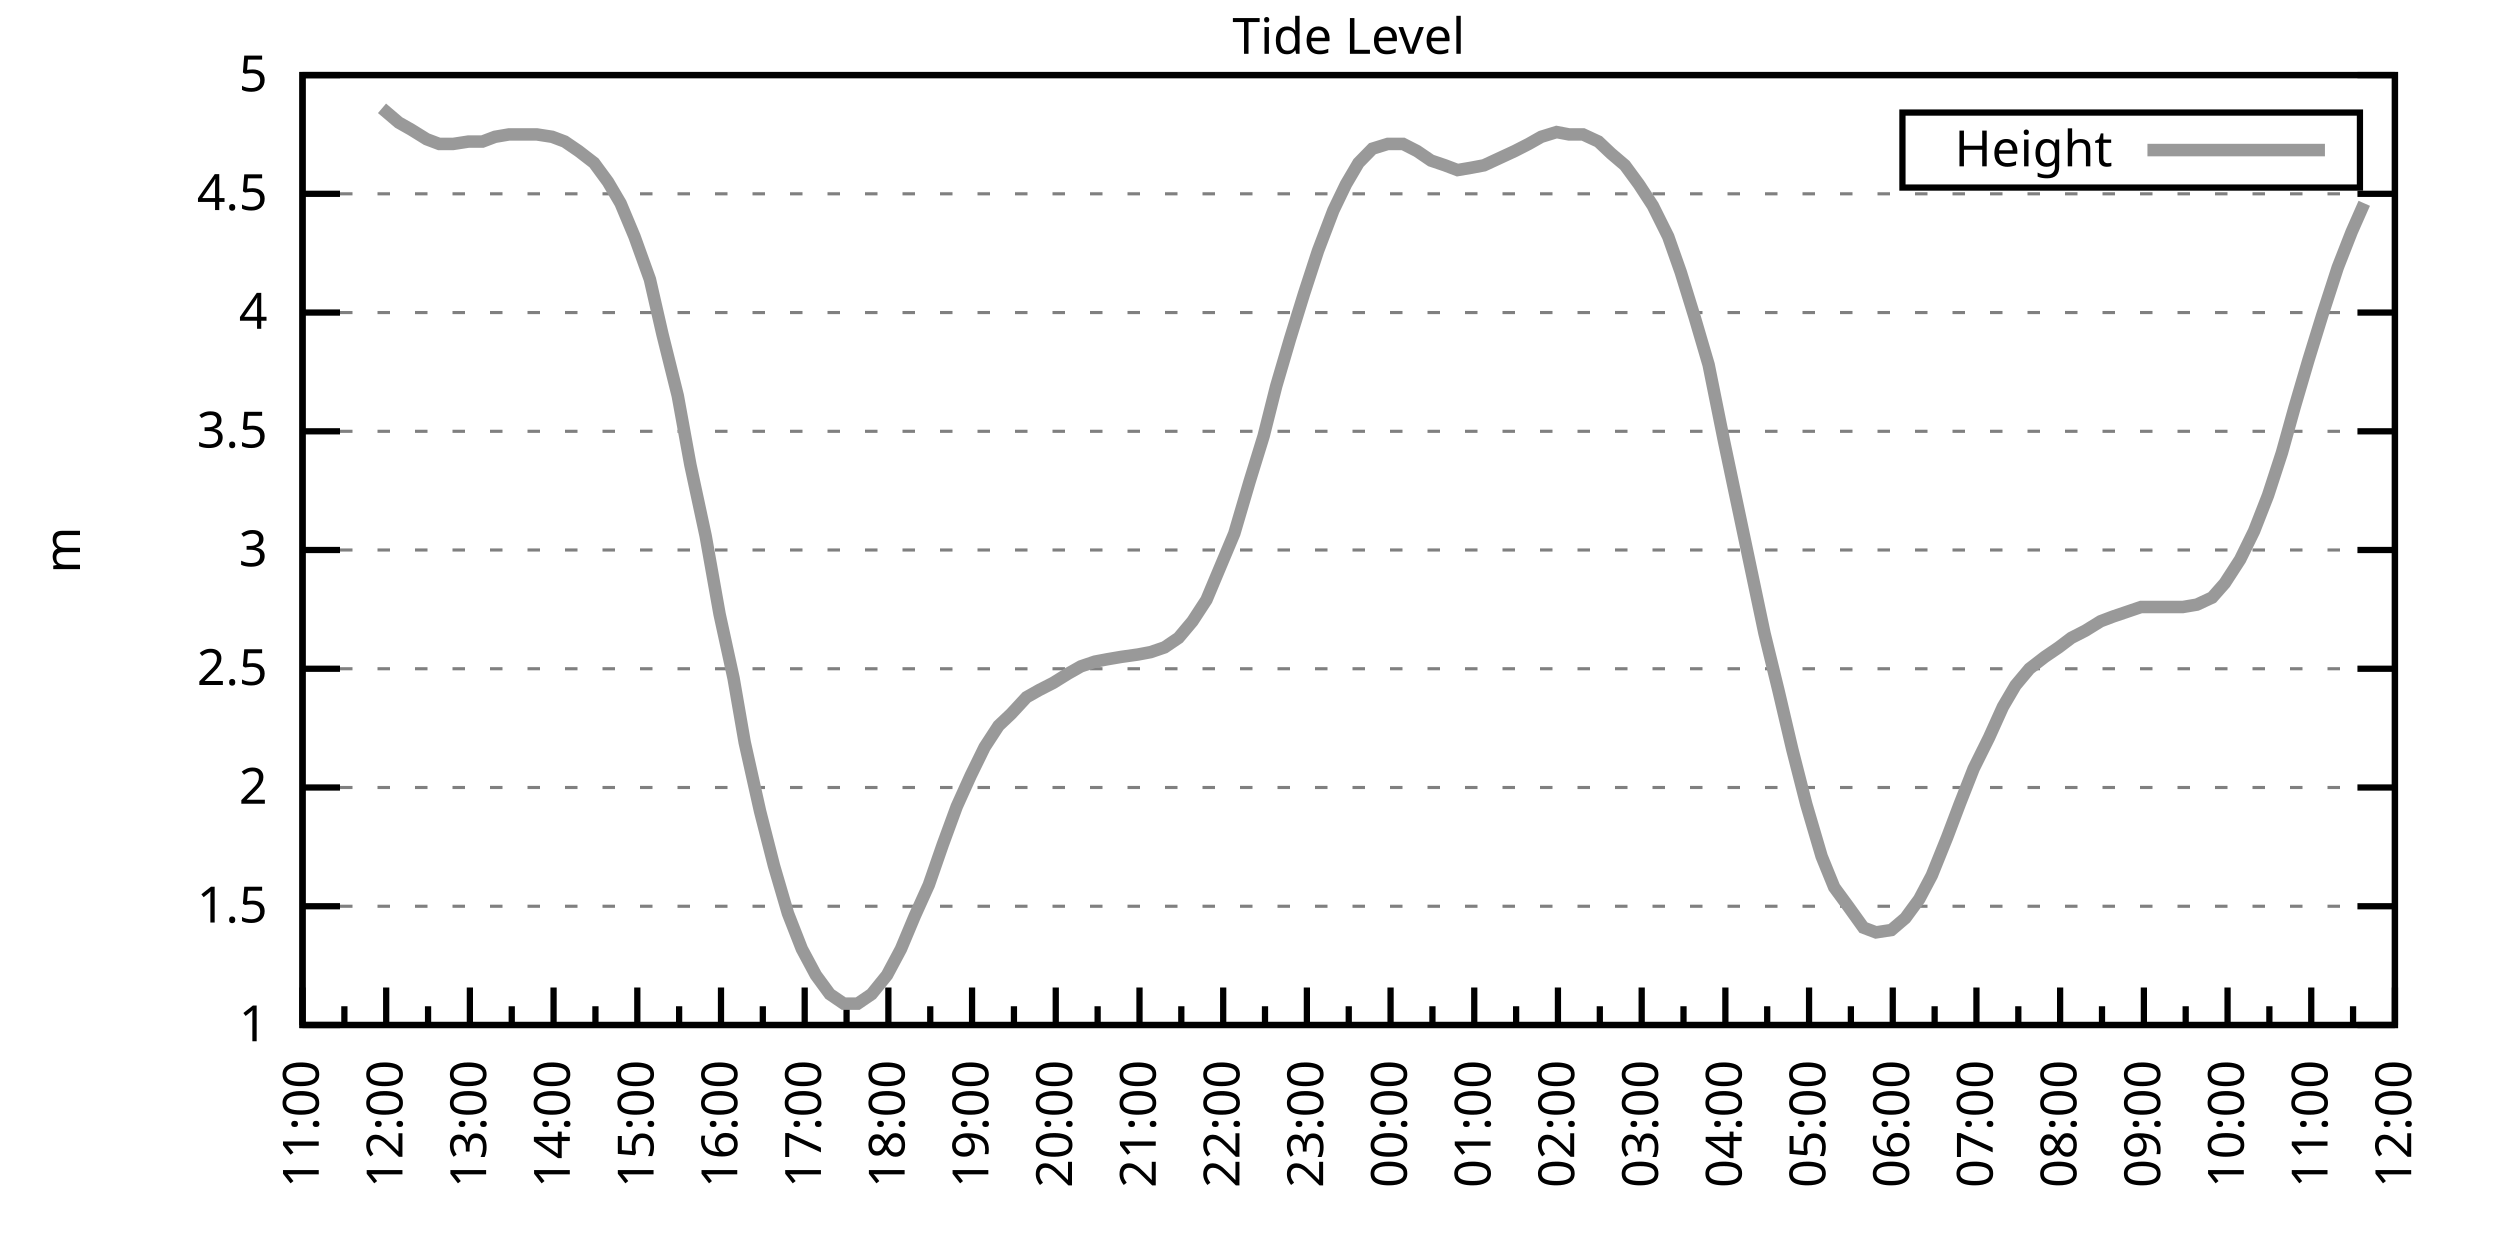
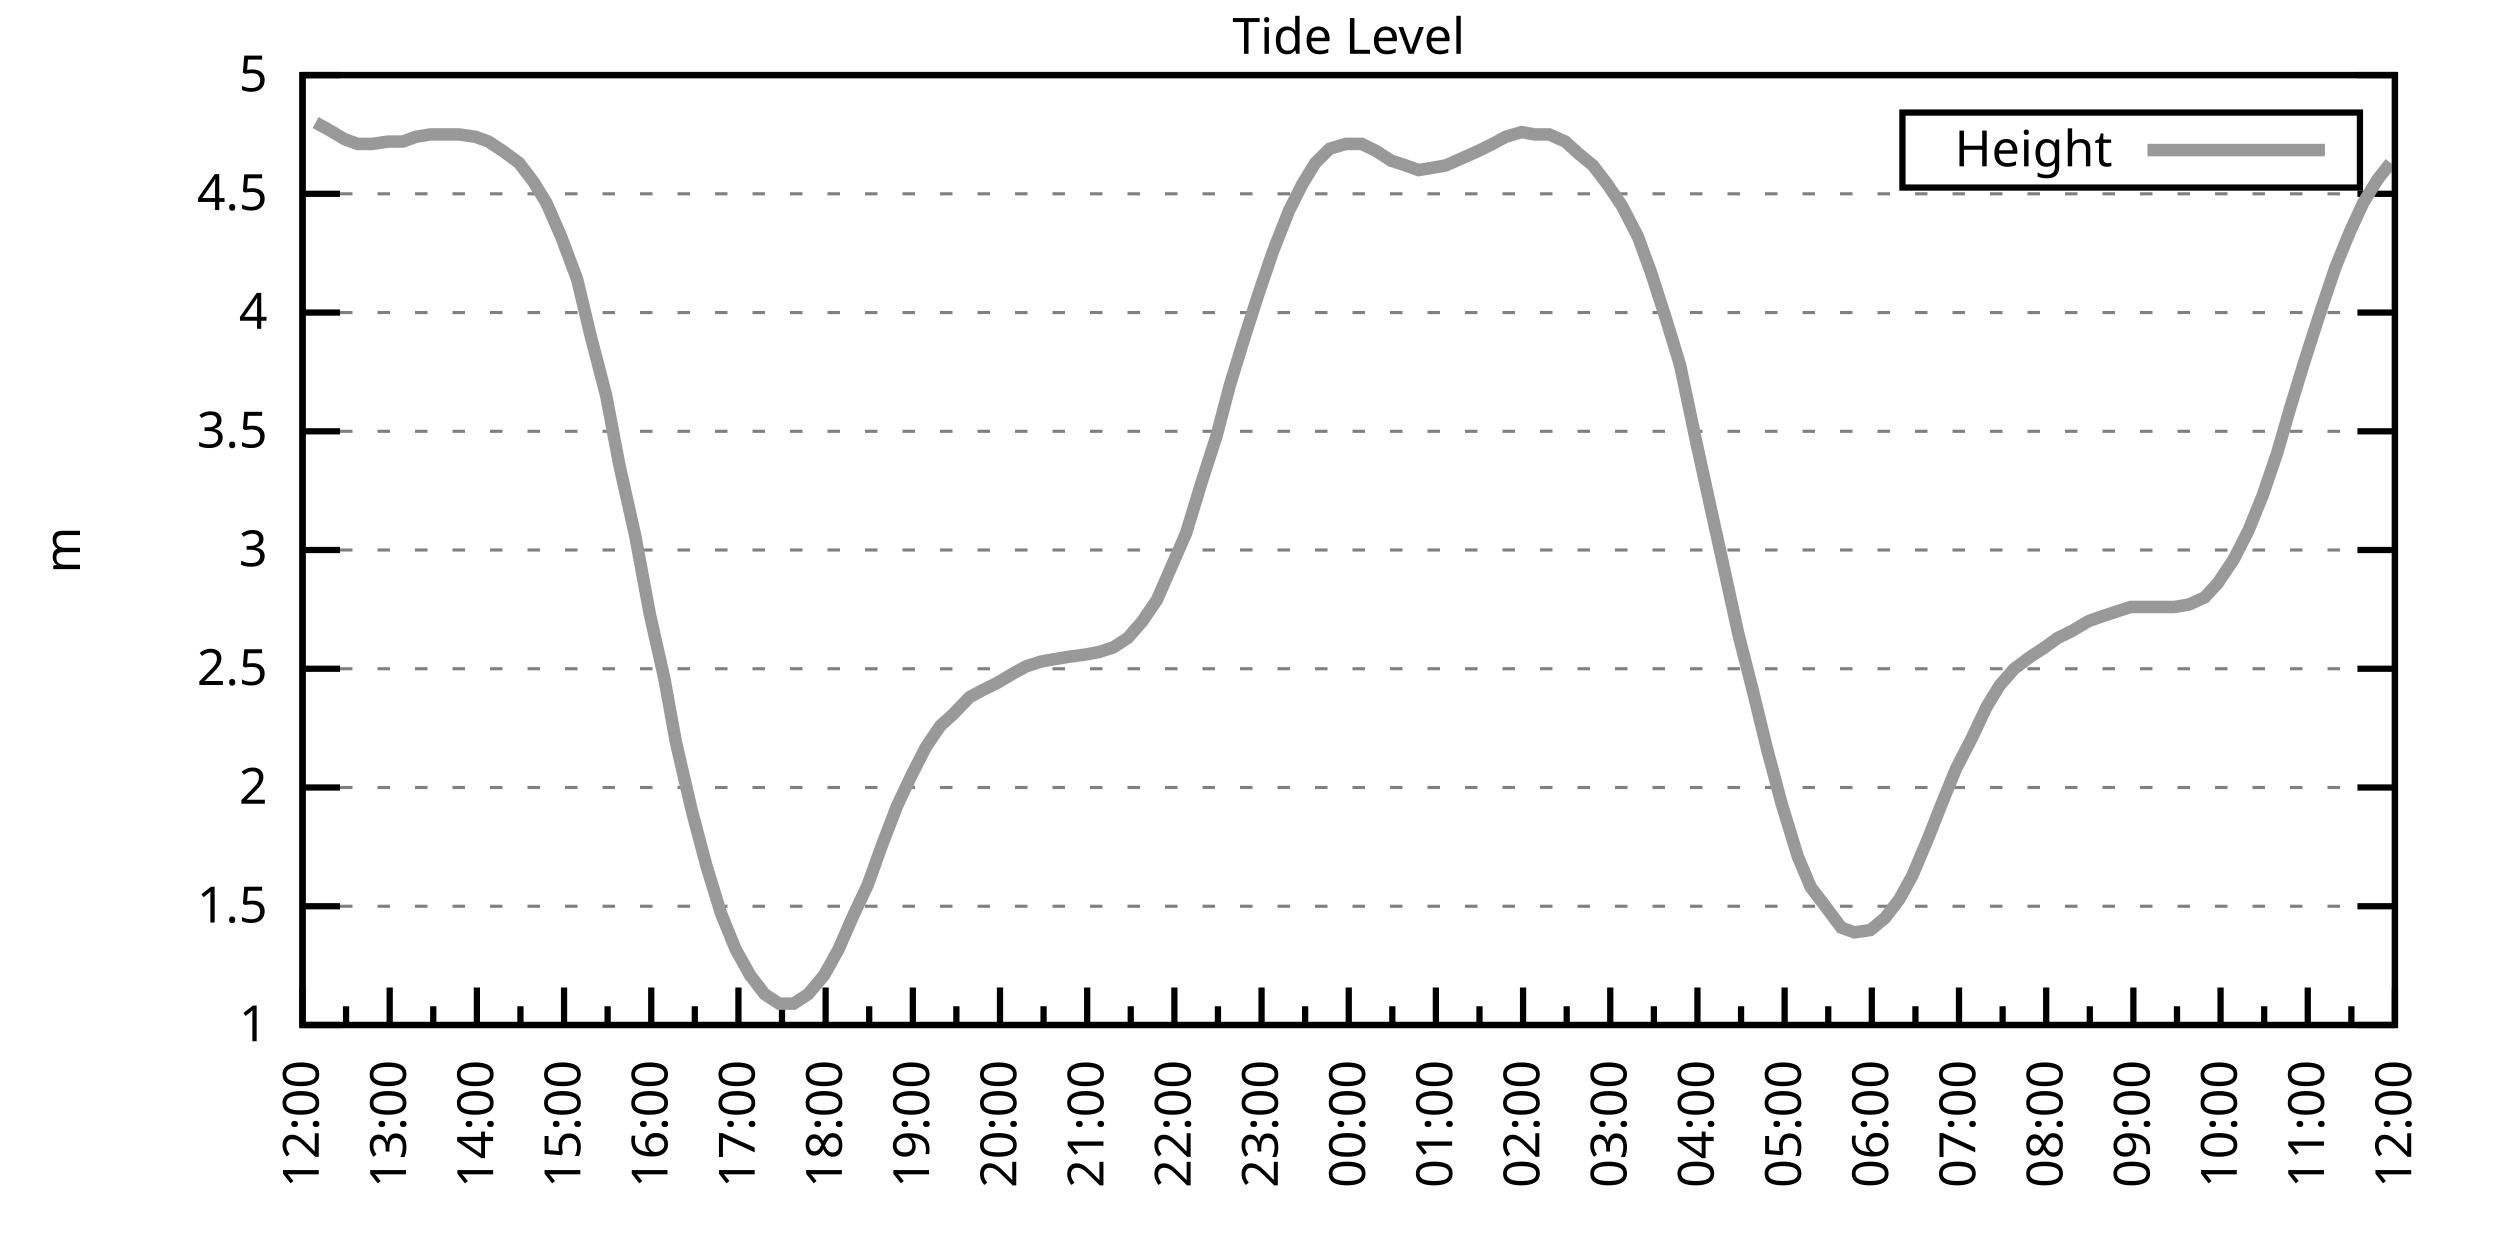
<svg xmlns="http://www.w3.org/2000/svg" xmlns:xlink="http://www.w3.org/1999/xlink" width="400" height="200" viewBox="0 0 400 200">
  <g id="gnuplot_canvas">
    <rect x="0" y="0" width="400" height="200" fill="none" />
    <defs>
      <circle id="gpDot" r="0.5" stroke-width="0.5" stroke="currentColor" />
      <path id="gpPt0" stroke-width="0.333" stroke="currentColor" d="M-1,0 h2 M0,-1 v2" />
      <path id="gpPt1" stroke-width="0.333" stroke="currentColor" d="M-1,-1 L1,1 M1,-1 L-1,1" />
      <path id="gpPt2" stroke-width="0.333" stroke="currentColor" d="M-1,0 L1,0 M0,-1 L0,1 M-1,-1 L1,1 M-1,1 L1,-1" />
      <rect id="gpPt3" stroke-width="0.333" stroke="currentColor" x="-1" y="-1" width="2" height="2" />
      <rect id="gpPt4" stroke-width="0.333" stroke="currentColor" fill="currentColor" x="-1" y="-1" width="2" height="2" />
      <circle id="gpPt5" stroke-width="0.333" stroke="currentColor" cx="0" cy="0" r="1" />
      <use xlink:href="#gpPt5" id="gpPt6" fill="currentColor" stroke="none" />
      <path id="gpPt7" stroke-width="0.333" stroke="currentColor" d="M0,-1.33 L-1.33,0.67 L1.33,0.67 z" />
      <use xlink:href="#gpPt7" id="gpPt8" fill="currentColor" stroke="none" />
      <use xlink:href="#gpPt7" id="gpPt9" stroke="currentColor" transform="rotate(180)" />
      <use xlink:href="#gpPt9" id="gpPt10" fill="currentColor" stroke="none" />
      <use xlink:href="#gpPt3" id="gpPt11" stroke="currentColor" transform="rotate(45)" />
      <use xlink:href="#gpPt11" id="gpPt12" fill="currentColor" stroke="none" />
      <path id="gpPt13" stroke-width="0.333" stroke="currentColor" d="M0,1.330 L1.265,0.411 L0.782,-1.067 L-0.782,-1.076 L-1.265,0.411 z" />
      <use xlink:href="#gpPt13" id="gpPt14" fill="currentColor" stroke="none" />
      <filter id="textbox" filterUnits="objectBoundingBox" x="0" y="0" height="1" width="1">
        <feFlood flood-color="white" flood-opacity="1" result="bgnd" />
        <feComposite in="SourceGraphic" in2="bgnd" operator="atop" />
      </filter>
      <filter id="greybox" filterUnits="objectBoundingBox" x="0" y="0" height="1" width="1">
        <feFlood flood-color="lightgrey" flood-opacity="1" result="grey" />
        <feComposite in="SourceGraphic" in2="grey" operator="atop" />
      </filter>
    </defs>
    <g fill="none" color="white" stroke="currentColor" stroke-width="1.00" stroke-linecap="butt" stroke-linejoin="miter">
</g>
    <g fill="none" color="black" stroke="currentColor" stroke-width="1.00" stroke-linecap="butt" stroke-linejoin="miter">
      <g stroke="none" shape-rendering="crispEdges">
        <polygon fill="rgb(255, 255, 255)" points="48.40,164.00 383.18,164.00 383.18,12.02 48.40,12.02 " />
      </g>
    </g>
    <g fill="none" color="black" stroke="currentColor" stroke-width="1.00" stroke-linecap="butt" stroke-linejoin="miter">
</g>
    <g fill="none" color="black" stroke="black" stroke-width="0.50" stroke-linecap="butt" stroke-linejoin="miter">
</g>
    <g fill="none" color="gray" stroke="currentColor" stroke-width="0.50" stroke-linecap="butt" stroke-linejoin="miter">
      <path stroke="gray" stroke-dasharray="2,4" class="gridline" d="M48.40,164.00 L383.19,164.00  " />
    </g>
    <g fill="none" color="gray" stroke="gray" stroke-width="1.00" stroke-linecap="butt" stroke-linejoin="miter">
</g>
    <g fill="none" color="black" stroke="currentColor" stroke-width="1.00" stroke-linecap="butt" stroke-linejoin="miter">
      <path stroke="black" d="M48.40,164.00 L54.40,164.00 M383.19,164.00 L377.19,164.00  " />
      <g transform="translate(42.80,166.60)" stroke="none" fill="black" font-family="Sans" font-size="8.00" text-anchor="end">
        <text>
          <tspan font-family="Sans"> 1</tspan>
        </text>
      </g>
    </g>
    <g fill="none" color="black" stroke="currentColor" stroke-width="1.00" stroke-linecap="butt" stroke-linejoin="miter">
</g>
    <g fill="none" color="black" stroke="black" stroke-width="0.50" stroke-linecap="butt" stroke-linejoin="miter">
</g>
    <g fill="none" color="gray" stroke="currentColor" stroke-width="0.50" stroke-linecap="butt" stroke-linejoin="miter">
      <path stroke="gray" stroke-dasharray="2,4" class="gridline" d="M48.40,145.00 L383.19,145.00  " />
    </g>
    <g fill="none" color="gray" stroke="gray" stroke-width="1.00" stroke-linecap="butt" stroke-linejoin="miter">
</g>
    <g fill="none" color="black" stroke="currentColor" stroke-width="1.00" stroke-linecap="butt" stroke-linejoin="miter">
      <path stroke="black" d="M48.40,145.00 L54.40,145.00 M383.19,145.00 L377.19,145.00  " />
      <g transform="translate(42.80,147.60)" stroke="none" fill="black" font-family="Sans" font-size="8.00" text-anchor="end">
        <text>
          <tspan font-family="Sans"> 1.5</tspan>
        </text>
      </g>
    </g>
    <g fill="none" color="black" stroke="currentColor" stroke-width="1.00" stroke-linecap="butt" stroke-linejoin="miter">
</g>
    <g fill="none" color="black" stroke="black" stroke-width="0.50" stroke-linecap="butt" stroke-linejoin="miter">
</g>
    <g fill="none" color="gray" stroke="currentColor" stroke-width="0.50" stroke-linecap="butt" stroke-linejoin="miter">
      <path stroke="gray" stroke-dasharray="2,4" class="gridline" d="M48.40,126.00 L383.19,126.00  " />
    </g>
    <g fill="none" color="gray" stroke="gray" stroke-width="1.00" stroke-linecap="butt" stroke-linejoin="miter">
</g>
    <g fill="none" color="black" stroke="currentColor" stroke-width="1.00" stroke-linecap="butt" stroke-linejoin="miter">
      <path stroke="black" d="M48.40,126.00 L54.40,126.00 M383.19,126.00 L377.19,126.00  " />
      <g transform="translate(42.80,128.60)" stroke="none" fill="black" font-family="Sans" font-size="8.00" text-anchor="end">
        <text>
          <tspan font-family="Sans"> 2</tspan>
        </text>
      </g>
    </g>
    <g fill="none" color="black" stroke="currentColor" stroke-width="1.00" stroke-linecap="butt" stroke-linejoin="miter">
</g>
    <g fill="none" color="black" stroke="black" stroke-width="0.50" stroke-linecap="butt" stroke-linejoin="miter">
</g>
    <g fill="none" color="gray" stroke="currentColor" stroke-width="0.50" stroke-linecap="butt" stroke-linejoin="miter">
      <path stroke="gray" stroke-dasharray="2,4" class="gridline" d="M48.40,107.00 L383.19,107.00  " />
    </g>
    <g fill="none" color="gray" stroke="gray" stroke-width="1.00" stroke-linecap="butt" stroke-linejoin="miter">
</g>
    <g fill="none" color="black" stroke="currentColor" stroke-width="1.00" stroke-linecap="butt" stroke-linejoin="miter">
      <path stroke="black" d="M48.40,107.00 L54.40,107.00 M383.19,107.00 L377.19,107.00  " />
      <g transform="translate(42.80,109.60)" stroke="none" fill="black" font-family="Sans" font-size="8.00" text-anchor="end">
        <text>
          <tspan font-family="Sans"> 2.5</tspan>
        </text>
      </g>
    </g>
    <g fill="none" color="black" stroke="currentColor" stroke-width="1.00" stroke-linecap="butt" stroke-linejoin="miter">
</g>
    <g fill="none" color="black" stroke="black" stroke-width="0.50" stroke-linecap="butt" stroke-linejoin="miter">
</g>
    <g fill="none" color="gray" stroke="currentColor" stroke-width="0.50" stroke-linecap="butt" stroke-linejoin="miter">
      <path stroke="gray" stroke-dasharray="2,4" class="gridline" d="M48.40,88.00 L383.19,88.00  " />
    </g>
    <g fill="none" color="gray" stroke="gray" stroke-width="1.00" stroke-linecap="butt" stroke-linejoin="miter">
</g>
    <g fill="none" color="black" stroke="currentColor" stroke-width="1.00" stroke-linecap="butt" stroke-linejoin="miter">
      <path stroke="black" d="M48.40,88.00 L54.40,88.00 M383.19,88.00 L377.19,88.00  " />
      <g transform="translate(42.80,90.60)" stroke="none" fill="black" font-family="Sans" font-size="8.00" text-anchor="end">
        <text>
          <tspan font-family="Sans"> 3</tspan>
        </text>
      </g>
    </g>
    <g fill="none" color="black" stroke="currentColor" stroke-width="1.00" stroke-linecap="butt" stroke-linejoin="miter">
</g>
    <g fill="none" color="black" stroke="black" stroke-width="0.50" stroke-linecap="butt" stroke-linejoin="miter">
</g>
    <g fill="none" color="gray" stroke="currentColor" stroke-width="0.50" stroke-linecap="butt" stroke-linejoin="miter">
      <path stroke="gray" stroke-dasharray="2,4" class="gridline" d="M48.40,69.01 L383.19,69.01  " />
    </g>
    <g fill="none" color="gray" stroke="gray" stroke-width="1.00" stroke-linecap="butt" stroke-linejoin="miter">
</g>
    <g fill="none" color="black" stroke="currentColor" stroke-width="1.00" stroke-linecap="butt" stroke-linejoin="miter">
      <path stroke="black" d="M48.40,69.01 L54.40,69.01 M383.19,69.01 L377.19,69.01  " />
      <g transform="translate(42.80,71.61)" stroke="none" fill="black" font-family="Sans" font-size="8.00" text-anchor="end">
        <text>
          <tspan font-family="Sans"> 3.5</tspan>
        </text>
      </g>
    </g>
    <g fill="none" color="black" stroke="currentColor" stroke-width="1.00" stroke-linecap="butt" stroke-linejoin="miter">
</g>
    <g fill="none" color="black" stroke="black" stroke-width="0.50" stroke-linecap="butt" stroke-linejoin="miter">
</g>
    <g fill="none" color="gray" stroke="currentColor" stroke-width="0.50" stroke-linecap="butt" stroke-linejoin="miter">
      <path stroke="gray" stroke-dasharray="2,4" class="gridline" d="M48.40,50.01 L383.19,50.01  " />
    </g>
    <g fill="none" color="gray" stroke="gray" stroke-width="1.00" stroke-linecap="butt" stroke-linejoin="miter">
</g>
    <g fill="none" color="black" stroke="currentColor" stroke-width="1.00" stroke-linecap="butt" stroke-linejoin="miter">
      <path stroke="black" d="M48.40,50.01 L54.40,50.01 M383.19,50.01 L377.19,50.01  " />
      <g transform="translate(42.80,52.61)" stroke="none" fill="black" font-family="Sans" font-size="8.00" text-anchor="end">
        <text>
          <tspan font-family="Sans"> 4</tspan>
        </text>
      </g>
    </g>
    <g fill="none" color="black" stroke="currentColor" stroke-width="1.00" stroke-linecap="butt" stroke-linejoin="miter">
</g>
    <g fill="none" color="black" stroke="black" stroke-width="0.50" stroke-linecap="butt" stroke-linejoin="miter">
</g>
    <g fill="none" color="gray" stroke="currentColor" stroke-width="0.50" stroke-linecap="butt" stroke-linejoin="miter">
      <path stroke="gray" stroke-dasharray="2,4" class="gridline" d="M48.40,31.01 L383.19,31.01  " />
    </g>
    <g fill="none" color="gray" stroke="gray" stroke-width="1.00" stroke-linecap="butt" stroke-linejoin="miter">
</g>
    <g fill="none" color="black" stroke="currentColor" stroke-width="1.00" stroke-linecap="butt" stroke-linejoin="miter">
      <path stroke="black" d="M48.40,31.01 L54.40,31.01 M383.19,31.01 L377.19,31.01  " />
      <g transform="translate(42.80,33.61)" stroke="none" fill="black" font-family="Sans" font-size="8.00" text-anchor="end">
        <text>
          <tspan font-family="Sans"> 4.5</tspan>
        </text>
      </g>
    </g>
    <g fill="none" color="black" stroke="currentColor" stroke-width="1.00" stroke-linecap="butt" stroke-linejoin="miter">
</g>
    <g fill="none" color="black" stroke="black" stroke-width="0.50" stroke-linecap="butt" stroke-linejoin="miter">
</g>
    <g fill="none" color="gray" stroke="currentColor" stroke-width="0.50" stroke-linecap="butt" stroke-linejoin="miter">
      <path stroke="gray" stroke-dasharray="2,4" class="gridline" d="M48.40,12.01 L383.19,12.01  " />
    </g>
    <g fill="none" color="gray" stroke="gray" stroke-width="1.00" stroke-linecap="butt" stroke-linejoin="miter">
</g>
    <g fill="none" color="black" stroke="currentColor" stroke-width="1.00" stroke-linecap="butt" stroke-linejoin="miter">
      <path stroke="black" d="M48.40,12.01 L54.40,12.01 M383.19,12.01 L377.19,12.01  " />
      <g transform="translate(42.80,14.61)" stroke="none" fill="black" font-family="Sans" font-size="8.00" text-anchor="end">
        <text>
          <tspan font-family="Sans"> 5</tspan>
        </text>
      </g>
    </g>
    <g fill="none" color="black" stroke="currentColor" stroke-width="1.00" stroke-linecap="butt" stroke-linejoin="miter">
      <path stroke="black" d="M48.40,164.00 L48.40,158.00  " />
      <g transform="translate(51.00,169.60) rotate(270)" stroke="none" fill="black" font-family="Sans" font-size="8.00" text-anchor="end">
        <text>
+           <tspan font-family="Sans">12:00</tspan>
+         </text>
+       </g>
+     </g>
+     <g fill="none" color="black" stroke="currentColor" stroke-width="1.00" stroke-linecap="butt" stroke-linejoin="miter">
+       <path stroke="black" d="M55.37,164.00 L55.37,161.00 M62.35,164.00 L62.35,158.00  " />
+       <g transform="translate(64.95,169.60) rotate(270)" stroke="none" fill="black" font-family="Sans" font-size="8.00" text-anchor="end">
+         <text>
+           <tspan font-family="Sans">13:00</tspan>
+         </text>
+       </g>
+     </g>
+     <g fill="none" color="black" stroke="currentColor" stroke-width="1.00" stroke-linecap="butt" stroke-linejoin="miter">
+       <path stroke="black" d="M69.32,164.00 L69.32,161.00 M76.30,164.00 L76.30,158.00  " />
+       <g transform="translate(78.90,169.60) rotate(270)" stroke="none" fill="black" font-family="Sans" font-size="8.00" text-anchor="end">
+         <text>
+           <tspan font-family="Sans">14:00</tspan>
+         </text>
+       </g>
+     </g>
+     <g fill="none" color="black" stroke="currentColor" stroke-width="1.00" stroke-linecap="butt" stroke-linejoin="miter">
+       <path stroke="black" d="M83.27,164.00 L83.27,161.00 M90.25,164.00 L90.25,158.00  " />
+       <g transform="translate(92.85,169.60) rotate(270)" stroke="none" fill="black" font-family="Sans" font-size="8.00" text-anchor="end">
+         <text>
+           <tspan font-family="Sans">15:00</tspan>
+         </text>
+       </g>
+     </g>
+     <g fill="none" color="black" stroke="currentColor" stroke-width="1.00" stroke-linecap="butt" stroke-linejoin="miter">
+       <path stroke="black" d="M97.22,164.00 L97.22,161.00 M104.20,164.00 L104.20,158.00  " />
+       <g transform="translate(106.80,169.60) rotate(270)" stroke="none" fill="black" font-family="Sans" font-size="8.00" text-anchor="end">
+         <text>
+           <tspan font-family="Sans">16:00</tspan>
+         </text>
+       </g>
+     </g>
+     <g fill="none" color="black" stroke="currentColor" stroke-width="1.00" stroke-linecap="butt" stroke-linejoin="miter">
+       <path stroke="black" d="M111.17,164.00 L111.17,161.00 M118.15,164.00 L118.15,158.00  " />
+       <g transform="translate(120.75,169.60) rotate(270)" stroke="none" fill="black" font-family="Sans" font-size="8.00" text-anchor="end">
+         <text>
+           <tspan font-family="Sans">17:00</tspan>
+         </text>
+       </g>
+     </g>
+     <g fill="none" color="black" stroke="currentColor" stroke-width="1.00" stroke-linecap="butt" stroke-linejoin="miter">
+       <path stroke="black" d="M125.12,164.00 L125.12,161.00 M132.10,164.00 L132.10,158.00  " />
+       <g transform="translate(134.70,169.60) rotate(270)" stroke="none" fill="black" font-family="Sans" font-size="8.00" text-anchor="end">
+         <text>
+           <tspan font-family="Sans">18:00</tspan>
+         </text>
+       </g>
+     </g>
+     <g fill="none" color="black" stroke="currentColor" stroke-width="1.00" stroke-linecap="butt" stroke-linejoin="miter">
+       <path stroke="black" d="M139.07,164.00 L139.07,161.00 M146.05,164.00 L146.05,158.00  " />
+       <g transform="translate(148.65,169.60) rotate(270)" stroke="none" fill="black" font-family="Sans" font-size="8.00" text-anchor="end">
+         <text>
+           <tspan font-family="Sans">19:00</tspan>
+         </text>
+       </g>
+     </g>
+     <g fill="none" color="black" stroke="currentColor" stroke-width="1.00" stroke-linecap="butt" stroke-linejoin="miter">
+       <path stroke="black" d="M153.02,164.00 L153.02,161.00 M160.00,164.00 L160.00,158.00  " />
+       <g transform="translate(162.60,169.60) rotate(270)" stroke="none" fill="black" font-family="Sans" font-size="8.00" text-anchor="end">
+         <text>
+           <tspan font-family="Sans">20:00</tspan>
+         </text>
+       </g>
+     </g>
+     <g fill="none" color="black" stroke="currentColor" stroke-width="1.00" stroke-linecap="butt" stroke-linejoin="miter">
+       <path stroke="black" d="M166.97,164.00 L166.97,161.00 M173.95,164.00 L173.95,158.00  " />
+       <g transform="translate(176.55,169.60) rotate(270)" stroke="none" fill="black" font-family="Sans" font-size="8.00" text-anchor="end">
+         <text>
+           <tspan font-family="Sans">21:00</tspan>
+         </text>
+       </g>
+     </g>
+     <g fill="none" color="black" stroke="currentColor" stroke-width="1.00" stroke-linecap="butt" stroke-linejoin="miter">
+       <path stroke="black" d="M180.92,164.00 L180.92,161.00 M187.90,164.00 L187.90,158.00  " />
+       <g transform="translate(190.50,169.60) rotate(270)" stroke="none" fill="black" font-family="Sans" font-size="8.00" text-anchor="end">
+         <text>
+           <tspan font-family="Sans">22:00</tspan>
+         </text>
+       </g>
+     </g>
+     <g fill="none" color="black" stroke="currentColor" stroke-width="1.00" stroke-linecap="butt" stroke-linejoin="miter">
+       <path stroke="black" d="M194.87,164.00 L194.87,161.00 M201.85,164.00 L201.85,158.00  " />
+       <g transform="translate(204.45,169.60) rotate(270)" stroke="none" fill="black" font-family="Sans" font-size="8.00" text-anchor="end">
+         <text>
+           <tspan font-family="Sans">23:00</tspan>
+         </text>
+       </g>
+     </g>
+     <g fill="none" color="black" stroke="currentColor" stroke-width="1.00" stroke-linecap="butt" stroke-linejoin="miter">
+       <path stroke="black" d="M208.82,164.00 L208.82,161.00 M215.80,164.00 L215.80,158.00  " />
+       <g transform="translate(218.40,169.60) rotate(270)" stroke="none" fill="black" font-family="Sans" font-size="8.00" text-anchor="end">
+         <text>
+           <tspan font-family="Sans">00:00</tspan>
+         </text>
+       </g>
+     </g>
+     <g fill="none" color="black" stroke="currentColor" stroke-width="1.00" stroke-linecap="butt" stroke-linejoin="miter">
+       <path stroke="black" d="M222.77,164.00 L222.77,161.00 M229.74,164.00 L229.74,158.00  " />
+       <g transform="translate(232.34,169.60) rotate(270)" stroke="none" fill="black" font-family="Sans" font-size="8.00" text-anchor="end">
+         <text>
+           <tspan font-family="Sans">01:00</tspan>
+         </text>
+       </g>
+     </g>
+     <g fill="none" color="black" stroke="currentColor" stroke-width="1.00" stroke-linecap="butt" stroke-linejoin="miter">
+       <path stroke="black" d="M236.72,164.00 L236.72,161.00 M243.69,164.00 L243.69,158.00  " />
+       <g transform="translate(246.29,169.60) rotate(270)" stroke="none" fill="black" font-family="Sans" font-size="8.00" text-anchor="end">
+         <text>
+           <tspan font-family="Sans">02:00</tspan>
+         </text>
+       </g>
+     </g>
+     <g fill="none" color="black" stroke="currentColor" stroke-width="1.00" stroke-linecap="butt" stroke-linejoin="miter">
+       <path stroke="black" d="M250.67,164.00 L250.67,161.00 M257.64,164.00 L257.64,158.00  " />
+       <g transform="translate(260.24,169.60) rotate(270)" stroke="none" fill="black" font-family="Sans" font-size="8.00" text-anchor="end">
+         <text>
+           <tspan font-family="Sans">03:00</tspan>
+         </text>
+       </g>
+     </g>
+     <g fill="none" color="black" stroke="currentColor" stroke-width="1.00" stroke-linecap="butt" stroke-linejoin="miter">
+       <path stroke="black" d="M264.62,164.00 L264.62,161.00 M271.59,164.00 L271.59,158.00  " />
+       <g transform="translate(274.19,169.60) rotate(270)" stroke="none" fill="black" font-family="Sans" font-size="8.00" text-anchor="end">
+         <text>
+           <tspan font-family="Sans">04:00</tspan>
+         </text>
+       </g>
+     </g>
+     <g fill="none" color="black" stroke="currentColor" stroke-width="1.00" stroke-linecap="butt" stroke-linejoin="miter">
+       <path stroke="black" d="M278.57,164.00 L278.57,161.00 M285.54,164.00 L285.54,158.00  " />
+       <g transform="translate(288.14,169.60) rotate(270)" stroke="none" fill="black" font-family="Sans" font-size="8.00" text-anchor="end">
+         <text>
+           <tspan font-family="Sans">05:00</tspan>
+         </text>
+       </g>
+     </g>
+     <g fill="none" color="black" stroke="currentColor" stroke-width="1.00" stroke-linecap="butt" stroke-linejoin="miter">
+       <path stroke="black" d="M292.52,164.00 L292.52,161.00 M299.49,164.00 L299.49,158.00  " />
+       <g transform="translate(302.09,169.60) rotate(270)" stroke="none" fill="black" font-family="Sans" font-size="8.00" text-anchor="end">
+         <text>
+           <tspan font-family="Sans">06:00</tspan>
+         </text>
+       </g>
+     </g>
+     <g fill="none" color="black" stroke="currentColor" stroke-width="1.00" stroke-linecap="butt" stroke-linejoin="miter">
+       <path stroke="black" d="M306.47,164.00 L306.47,161.00 M313.44,164.00 L313.44,158.00  " />
+       <g transform="translate(316.04,169.60) rotate(270)" stroke="none" fill="black" font-family="Sans" font-size="8.00" text-anchor="end">
+         <text>
+           <tspan font-family="Sans">07:00</tspan>
+         </text>
+       </g>
+     </g>
+     <g fill="none" color="black" stroke="currentColor" stroke-width="1.00" stroke-linecap="butt" stroke-linejoin="miter">
+       <path stroke="black" d="M320.42,164.00 L320.42,161.00 M327.39,164.00 L327.39,158.00  " />
+       <g transform="translate(329.99,169.60) rotate(270)" stroke="none" fill="black" font-family="Sans" font-size="8.00" text-anchor="end">
+         <text>
+           <tspan font-family="Sans">08:00</tspan>
+         </text>
+       </g>
+     </g>
+     <g fill="none" color="black" stroke="currentColor" stroke-width="1.00" stroke-linecap="butt" stroke-linejoin="miter">
+       <path stroke="black" d="M334.37,164.00 L334.37,161.00 M341.34,164.00 L341.34,158.00  " />
+       <g transform="translate(343.94,169.60) rotate(270)" stroke="none" fill="black" font-family="Sans" font-size="8.00" text-anchor="end">
+         <text>
+           <tspan font-family="Sans">09:00</tspan>
+         </text>
+       </g>
+     </g>
+     <g fill="none" color="black" stroke="currentColor" stroke-width="1.00" stroke-linecap="butt" stroke-linejoin="miter">
+       <path stroke="black" d="M348.32,164.00 L348.32,161.00 M355.29,164.00 L355.29,158.00  " />
+       <g transform="translate(357.89,169.60) rotate(270)" stroke="none" fill="black" font-family="Sans" font-size="8.00" text-anchor="end">
+         <text>
+           <tspan font-family="Sans">10:00</tspan>
+         </text>
+       </g>
+     </g>
+     <g fill="none" color="black" stroke="currentColor" stroke-width="1.00" stroke-linecap="butt" stroke-linejoin="miter">
+       <path stroke="black" d="M362.27,164.00 L362.27,161.00 M369.24,164.00 L369.24,158.00  " />
+       <g transform="translate(371.84,169.60) rotate(270)" stroke="none" fill="black" font-family="Sans" font-size="8.00" text-anchor="end">
+         <text>
          <tspan font-family="Sans">11:00</tspan>
        </text>
      </g>
    </g>
    <g fill="none" color="black" stroke="currentColor" stroke-width="1.00" stroke-linecap="butt" stroke-linejoin="miter">
-       <path stroke="black" d="M55.10,164.00 L55.10,161.00 M61.79,164.00 L61.79,158.00  " />
-       <g transform="translate(64.39,169.60) rotate(270)" stroke="none" fill="black" font-family="Sans" font-size="8.00" text-anchor="end">
-         <text>
-           <tspan font-family="Sans">12:00</tspan>
-         </text>
-       </g>
-     </g>
-     <g fill="none" color="black" stroke="currentColor" stroke-width="1.00" stroke-linecap="butt" stroke-linejoin="miter">
-       <path stroke="black" d="M68.49,164.00 L68.49,161.00 M75.18,164.00 L75.18,158.00  " />
-       <g transform="translate(77.78,169.60) rotate(270)" stroke="none" fill="black" font-family="Sans" font-size="8.00" text-anchor="end">
-         <text>
-           <tspan font-family="Sans">13:00</tspan>
-         </text>
-       </g>
-     </g>
-     <g fill="none" color="black" stroke="currentColor" stroke-width="1.00" stroke-linecap="butt" stroke-linejoin="miter">
-       <path stroke="black" d="M81.88,164.00 L81.88,161.00 M88.57,164.00 L88.57,158.00  " />
-       <g transform="translate(91.17,169.60) rotate(270)" stroke="none" fill="black" font-family="Sans" font-size="8.00" text-anchor="end">
-         <text>
-           <tspan font-family="Sans">14:00</tspan>
-         </text>
-       </g>
-     </g>
-     <g fill="none" color="black" stroke="currentColor" stroke-width="1.00" stroke-linecap="butt" stroke-linejoin="miter">
-       <path stroke="black" d="M95.27,164.00 L95.27,161.00 M101.97,164.00 L101.97,158.00  " />
-       <g transform="translate(104.57,169.60) rotate(270)" stroke="none" fill="black" font-family="Sans" font-size="8.00" text-anchor="end">
-         <text>
-           <tspan font-family="Sans">15:00</tspan>
-         </text>
-       </g>
-     </g>
-     <g fill="none" color="black" stroke="currentColor" stroke-width="1.00" stroke-linecap="butt" stroke-linejoin="miter">
-       <path stroke="black" d="M108.66,164.00 L108.66,161.00 M115.36,164.00 L115.36,158.00  " />
-       <g transform="translate(117.96,169.60) rotate(270)" stroke="none" fill="black" font-family="Sans" font-size="8.00" text-anchor="end">
-         <text>
-           <tspan font-family="Sans">16:00</tspan>
-         </text>
-       </g>
-     </g>
-     <g fill="none" color="black" stroke="currentColor" stroke-width="1.00" stroke-linecap="butt" stroke-linejoin="miter">
-       <path stroke="black" d="M122.05,164.00 L122.05,161.00 M128.75,164.00 L128.75,158.00  " />
-       <g transform="translate(131.35,169.60) rotate(270)" stroke="none" fill="black" font-family="Sans" font-size="8.00" text-anchor="end">
-         <text>
-           <tspan font-family="Sans">17:00</tspan>
-         </text>
-       </g>
-     </g>
-     <g fill="none" color="black" stroke="currentColor" stroke-width="1.00" stroke-linecap="butt" stroke-linejoin="miter">
-       <path stroke="black" d="M135.45,164.00 L135.45,161.00 M142.14,164.00 L142.14,158.00  " />
-       <g transform="translate(144.74,169.60) rotate(270)" stroke="none" fill="black" font-family="Sans" font-size="8.00" text-anchor="end">
-         <text>
-           <tspan font-family="Sans">18:00</tspan>
-         </text>
-       </g>
-     </g>
-     <g fill="none" color="black" stroke="currentColor" stroke-width="1.00" stroke-linecap="butt" stroke-linejoin="miter">
-       <path stroke="black" d="M148.84,164.00 L148.84,161.00 M155.53,164.00 L155.53,158.00  " />
-       <g transform="translate(158.13,169.60) rotate(270)" stroke="none" fill="black" font-family="Sans" font-size="8.00" text-anchor="end">
-         <text>
-           <tspan font-family="Sans">19:00</tspan>
-         </text>
-       </g>
-     </g>
-     <g fill="none" color="black" stroke="currentColor" stroke-width="1.00" stroke-linecap="butt" stroke-linejoin="miter">
-       <path stroke="black" d="M162.23,164.00 L162.23,161.00 M168.92,164.00 L168.92,158.00  " />
-       <g transform="translate(171.52,169.60) rotate(270)" stroke="none" fill="black" font-family="Sans" font-size="8.00" text-anchor="end">
-         <text>
-           <tspan font-family="Sans">20:00</tspan>
-         </text>
-       </g>
-     </g>
-     <g fill="none" color="black" stroke="currentColor" stroke-width="1.00" stroke-linecap="butt" stroke-linejoin="miter">
-       <path stroke="black" d="M175.62,164.00 L175.62,161.00 M182.32,164.00 L182.32,158.00  " />
-       <g transform="translate(184.92,169.60) rotate(270)" stroke="none" fill="black" font-family="Sans" font-size="8.00" text-anchor="end">
-         <text>
-           <tspan font-family="Sans">21:00</tspan>
-         </text>
-       </g>
-     </g>
-     <g fill="none" color="black" stroke="currentColor" stroke-width="1.00" stroke-linecap="butt" stroke-linejoin="miter">
-       <path stroke="black" d="M189.01,164.00 L189.01,161.00 M195.71,164.00 L195.71,158.00  " />
-       <g transform="translate(198.31,169.60) rotate(270)" stroke="none" fill="black" font-family="Sans" font-size="8.00" text-anchor="end">
-         <text>
-           <tspan font-family="Sans">22:00</tspan>
-         </text>
-       </g>
-     </g>
-     <g fill="none" color="black" stroke="currentColor" stroke-width="1.00" stroke-linecap="butt" stroke-linejoin="miter">
-       <path stroke="black" d="M202.40,164.00 L202.40,161.00 M209.10,164.00 L209.10,158.00  " />
-       <g transform="translate(211.70,169.60) rotate(270)" stroke="none" fill="black" font-family="Sans" font-size="8.00" text-anchor="end">
-         <text>
-           <tspan font-family="Sans">23:00</tspan>
-         </text>
-       </g>
-     </g>
-     <g fill="none" color="black" stroke="currentColor" stroke-width="1.00" stroke-linecap="butt" stroke-linejoin="miter">
-       <path stroke="black" d="M215.80,164.00 L215.80,161.00 M222.49,164.00 L222.49,158.00  " />
-       <g transform="translate(225.09,169.60) rotate(270)" stroke="none" fill="black" font-family="Sans" font-size="8.00" text-anchor="end">
-         <text>
-           <tspan font-family="Sans">00:00</tspan>
-         </text>
-       </g>
-     </g>
-     <g fill="none" color="black" stroke="currentColor" stroke-width="1.00" stroke-linecap="butt" stroke-linejoin="miter">
-       <path stroke="black" d="M229.19,164.00 L229.19,161.00 M235.88,164.00 L235.88,158.00  " />
-       <g transform="translate(238.48,169.60) rotate(270)" stroke="none" fill="black" font-family="Sans" font-size="8.00" text-anchor="end">
-         <text>
-           <tspan font-family="Sans">01:00</tspan>
-         </text>
-       </g>
-     </g>
-     <g fill="none" color="black" stroke="currentColor" stroke-width="1.00" stroke-linecap="butt" stroke-linejoin="miter">
-       <path stroke="black" d="M242.58,164.00 L242.58,161.00 M249.27,164.00 L249.27,158.00  " />
-       <g transform="translate(251.87,169.60) rotate(270)" stroke="none" fill="black" font-family="Sans" font-size="8.00" text-anchor="end">
-         <text>
-           <tspan font-family="Sans">02:00</tspan>
-         </text>
-       </g>
-     </g>
-     <g fill="none" color="black" stroke="currentColor" stroke-width="1.00" stroke-linecap="butt" stroke-linejoin="miter">
-       <path stroke="black" d="M255.97,164.00 L255.97,161.00 M262.67,164.00 L262.67,158.00  " />
-       <g transform="translate(265.27,169.60) rotate(270)" stroke="none" fill="black" font-family="Sans" font-size="8.00" text-anchor="end">
-         <text>
-           <tspan font-family="Sans">03:00</tspan>
-         </text>
-       </g>
-     </g>
-     <g fill="none" color="black" stroke="currentColor" stroke-width="1.00" stroke-linecap="butt" stroke-linejoin="miter">
-       <path stroke="black" d="M269.36,164.00 L269.36,161.00 M276.06,164.00 L276.06,158.00  " />
-       <g transform="translate(278.66,169.60) rotate(270)" stroke="none" fill="black" font-family="Sans" font-size="8.00" text-anchor="end">
-         <text>
-           <tspan font-family="Sans">04:00</tspan>
-         </text>
-       </g>
-     </g>
-     <g fill="none" color="black" stroke="currentColor" stroke-width="1.00" stroke-linecap="butt" stroke-linejoin="miter">
-       <path stroke="black" d="M282.75,164.00 L282.75,161.00 M289.45,164.00 L289.45,158.00  " />
-       <g transform="translate(292.05,169.60) rotate(270)" stroke="none" fill="black" font-family="Sans" font-size="8.00" text-anchor="end">
-         <text>
-           <tspan font-family="Sans">05:00</tspan>
-         </text>
-       </g>
-     </g>
-     <g fill="none" color="black" stroke="currentColor" stroke-width="1.00" stroke-linecap="butt" stroke-linejoin="miter">
-       <path stroke="black" d="M296.14,164.00 L296.14,161.00 M302.84,164.00 L302.84,158.00  " />
-       <g transform="translate(305.44,169.60) rotate(270)" stroke="none" fill="black" font-family="Sans" font-size="8.00" text-anchor="end">
-         <text>
-           <tspan font-family="Sans">06:00</tspan>
-         </text>
-       </g>
-     </g>
-     <g fill="none" color="black" stroke="currentColor" stroke-width="1.00" stroke-linecap="butt" stroke-linejoin="miter">
-       <path stroke="black" d="M309.54,164.00 L309.54,161.00 M316.23,164.00 L316.23,158.00  " />
-       <g transform="translate(318.83,169.60) rotate(270)" stroke="none" fill="black" font-family="Sans" font-size="8.00" text-anchor="end">
-         <text>
-           <tspan font-family="Sans">07:00</tspan>
-         </text>
-       </g>
-     </g>
-     <g fill="none" color="black" stroke="currentColor" stroke-width="1.00" stroke-linecap="butt" stroke-linejoin="miter">
-       <path stroke="black" d="M322.93,164.00 L322.93,161.00 M329.62,164.00 L329.62,158.00  " />
-       <g transform="translate(332.22,169.60) rotate(270)" stroke="none" fill="black" font-family="Sans" font-size="8.00" text-anchor="end">
-         <text>
-           <tspan font-family="Sans">08:00</tspan>
-         </text>
-       </g>
-     </g>
-     <g fill="none" color="black" stroke="currentColor" stroke-width="1.00" stroke-linecap="butt" stroke-linejoin="miter">
-       <path stroke="black" d="M336.32,164.00 L336.32,161.00 M343.02,164.00 L343.02,158.00  " />
-       <g transform="translate(345.62,169.60) rotate(270)" stroke="none" fill="black" font-family="Sans" font-size="8.00" text-anchor="end">
-         <text>
-           <tspan font-family="Sans">09:00</tspan>
-         </text>
-       </g>
-     </g>
-     <g fill="none" color="black" stroke="currentColor" stroke-width="1.00" stroke-linecap="butt" stroke-linejoin="miter">
-       <path stroke="black" d="M349.71,164.00 L349.71,161.00 M356.41,164.00 L356.41,158.00  " />
-       <g transform="translate(359.01,169.60) rotate(270)" stroke="none" fill="black" font-family="Sans" font-size="8.00" text-anchor="end">
-         <text>
-           <tspan font-family="Sans">10:00</tspan>
-         </text>
-       </g>
-     </g>
-     <g fill="none" color="black" stroke="currentColor" stroke-width="1.00" stroke-linecap="butt" stroke-linejoin="miter">
-       <path stroke="black" d="M363.10,164.00 L363.10,161.00 M369.80,164.00 L369.80,158.00  " />
-       <g transform="translate(372.40,169.60) rotate(270)" stroke="none" fill="black" font-family="Sans" font-size="8.00" text-anchor="end">
-         <text>
-           <tspan font-family="Sans">11:00</tspan>
-         </text>
-       </g>
-     </g>
-     <g fill="none" color="black" stroke="currentColor" stroke-width="1.00" stroke-linecap="butt" stroke-linejoin="miter">
-       <path stroke="black" d="M376.49,164.00 L376.49,161.00 M383.19,164.00 L383.19,158.00  " />
+       <path stroke="black" d="M376.22,164.00 L376.22,161.00 M383.19,164.00 L383.19,158.00  " />
      <g transform="translate(385.79,169.60) rotate(270)" stroke="none" fill="black" font-family="Sans" font-size="8.00" text-anchor="end">
        <text>
          <tspan font-family="Sans">12:00</tspan>
        </text>
      </g>
    </g>
    <g fill="none" color="black" stroke="currentColor" stroke-width="1.00" stroke-linecap="butt" stroke-linejoin="miter">
</g>
    <g fill="none" color="black" stroke="currentColor" stroke-width="1.00" stroke-linecap="butt" stroke-linejoin="miter">
      <path stroke="black" d="M48.40,12.01 L48.40,164.00 L383.19,164.00 L383.19,12.01 L48.40,12.01 Z  " />
    </g>
    <g fill="none" color="black" stroke="currentColor" stroke-width="1.00" stroke-linecap="butt" stroke-linejoin="miter">
      <g transform="translate(12.80,88.01) rotate(270)" stroke="none" fill="black" font-family="Sans" font-size="8.00" text-anchor="middle">
        <text>
          <tspan font-family="Sans">m</tspan>
        </text>
      </g>
    </g>
    <g fill="none" color="black" stroke="currentColor" stroke-width="1.00" stroke-linecap="butt" stroke-linejoin="miter">
</g>
    <g fill="none" color="black" stroke="currentColor" stroke-width="1.00" stroke-linecap="butt" stroke-linejoin="miter">
      <path stroke="black" d="M304.39,30.01 L304.39,18.01 L377.59,18.01 L377.59,30.01 L304.39,30.01 Z  " />
    </g>
    <g id="Tide_level_plot_1">
      <g fill="none" color="white" stroke="black" stroke-width="2.00" stroke-linecap="butt" stroke-linejoin="miter">
</g>
      <g fill="none" color="black" stroke="currentColor" stroke-width="2.00" stroke-linecap="butt" stroke-linejoin="miter">
        <g transform="translate(337.99,26.61)" stroke="none" fill="black" font-family="Sans" font-size="8.00" text-anchor="end">
          <text>
            <tspan font-family="Sans">Height</tspan>
          </text>
        </g>
      </g>
      <g fill="none" color="black" stroke="currentColor" stroke-width="2.00" stroke-linecap="butt" stroke-linejoin="miter">
-         <path stroke="rgb(153, 153, 153)" d="M343.59,24.01 L371.99,24.01 M61.12,17.33 L63.80,19.61 L65.81,20.75 L68.26,22.27 L70.27,23.03 L72.50,23.03   L74.96,22.65 L77.19,22.65 L79.20,21.89 L81.43,21.51 L83.89,21.51 L85.90,21.51 L88.35,21.89 L90.36,22.65   L92.59,24.17 L95.05,26.07 L97.28,29.11 L99.29,32.53 L101.52,37.85 L103.98,44.69 L105.98,53.43 L108.44,63.31   L110.45,74.33 L112.90,85.73 L115.13,98.26 L117.37,108.52 L119.15,118.78 L121.61,129.80 L123.84,138.54 L126.07,146.14   L128.30,151.84 L130.54,156.02 L132.77,159.06 L135.00,160.58 L137.23,160.58 L139.46,159.06 L141.92,156.02 L144.15,151.84   L146.38,146.52 L148.61,141.58 L150.85,135.12 L153.08,129.04 L155.31,124.10 L157.54,119.54 L159.77,116.12 L161.78,114.22   L164.24,111.56 L166.25,110.42 L168.48,109.28 L170.93,107.76 L172.94,106.62 L175.17,105.86 L177.18,105.48 L179.41,105.10   L182.09,104.72 L184.10,104.34 L186.33,103.58 L188.57,102.06 L190.80,99.40 L193.03,95.98 L195.26,90.66 L197.49,85.35   L199.95,76.99 L202.18,69.77 L204.19,61.79 L206.42,54.19 L208.65,46.97 L210.88,40.13 L213.34,33.67 L215.35,29.49   L217.36,26.07 L219.59,23.79 L222.04,23.03 L224.50,23.03 L226.73,24.17 L228.96,25.69 L231.20,26.45 L233.20,27.21   L235.44,26.83 L237.44,26.45 L239.90,25.31 L242.36,24.17 L244.59,23.03 L246.60,21.89 L249.05,21.13 L251.06,21.51   L253.29,21.51 L255.75,22.65 L257.76,24.55 L259.99,26.45 L262.22,29.49 L264.45,32.91 L266.91,37.85 L268.92,43.55   L271.15,50.77 L273.38,58.37 L275.83,70.53 L278.07,81.17 L280.07,90.66 L282.31,101.30 L284.54,110.42 L286.77,119.92   L289.00,128.66 L291.46,137.02 L293.47,141.96 L295.70,145.00 L298.15,148.42 L300.16,149.18 L302.62,148.80 L304.85,146.90   L307.08,143.86 L309.09,140.06 L311.54,133.98 L313.55,128.66 L315.79,122.96 L318.24,118.02 L320.47,113.08 L322.48,109.66   L324.71,107.00 L327.17,105.10 L329.40,103.58 L331.41,102.06 L333.64,100.92 L336.10,99.40 L338.10,98.64 L340.34,97.88   L342.57,97.12 L344.58,97.12 L347.03,97.12 L349.26,97.12 L351.50,96.74 L353.95,95.60 L355.96,93.32 L358.42,89.52   L360.65,84.97 L362.88,79.27 L365.11,72.43 L367.12,65.21 L369.35,57.61 L371.58,50.39 L374.04,42.79 L376.27,37.09   L378.28,32.53  " />
+         <path stroke="rgb(153, 153, 153)" d="M343.59,24.01 L371.99,24.01 M50.49,19.61 L52.58,20.75 L55.14,22.27 L57.23,23.03 L59.56,23.03 L62.12,22.65   L64.44,22.65 L66.53,21.89 L68.86,21.51 L71.42,21.51 L73.51,21.51 L76.07,21.89 L78.16,22.65 L80.48,24.17   L83.04,26.07 L85.37,29.11 L87.46,32.53 L89.78,37.85 L92.34,44.69 L94.43,53.43 L96.99,63.31 L99.08,74.33   L101.64,85.73 L103.97,98.26 L106.29,108.52 L108.15,118.78 L110.71,129.80 L113.03,138.54 L115.36,146.14 L117.68,151.84   L120.01,156.02 L122.33,159.06 L124.66,160.58 L126.98,160.58 L129.31,159.06 L131.87,156.02 L134.19,151.84 L136.51,146.52   L138.84,141.58 L141.16,135.12 L143.49,129.04 L145.81,124.10 L148.14,119.54 L150.46,116.12 L152.56,114.22 L155.11,111.56   L157.21,110.42 L159.53,109.28 L162.09,107.76 L164.18,106.62 L166.51,105.86 L168.60,105.48 L170.92,105.10 L173.71,104.72   L175.81,104.34 L178.13,103.58 L180.46,102.06 L182.78,99.40 L185.11,95.98 L187.43,90.66 L189.76,85.35 L192.31,76.99   L194.64,69.77 L196.73,61.79 L199.06,54.19 L201.38,46.97 L203.71,40.13 L206.26,33.67 L208.36,29.49 L210.45,26.07   L212.77,23.79 L215.33,23.03 L217.89,23.03 L220.21,24.17 L222.54,25.69 L224.86,26.45 L226.95,27.21 L229.28,26.83   L231.37,26.45 L233.93,25.31 L236.49,24.17 L238.81,23.03 L240.90,21.89 L243.46,21.13 L245.55,21.51 L247.88,21.51   L250.44,22.65 L252.53,24.55 L254.85,26.45 L257.18,29.49 L259.50,32.91 L262.06,37.85 L264.15,43.55 L266.48,50.77   L268.80,58.37 L271.36,70.53 L273.69,81.17 L275.78,90.66 L278.10,101.30 L280.43,110.42 L282.75,119.92 L285.08,128.66   L287.64,137.02 L289.73,141.96 L292.05,145.00 L294.61,148.42 L296.70,149.18 L299.26,148.80 L301.58,146.90 L303.91,143.86   L306.00,140.06 L308.56,133.98 L310.65,128.66 L312.98,122.96 L315.53,118.02 L317.86,113.08 L319.95,109.66 L322.28,107.00   L324.83,105.10 L327.16,103.58 L329.25,102.06 L331.58,100.92 L334.13,99.40 L336.23,98.64 L338.55,97.88 L340.88,97.12   L342.97,97.12 L345.53,97.12 L347.85,97.12 L350.18,96.74 L352.73,95.60 L354.83,93.32 L357.38,89.52 L359.71,84.97   L362.03,79.27 L364.36,72.43 L366.45,65.21 L368.78,57.61 L371.10,50.39 L373.66,42.79 L375.98,37.09 L378.08,32.53   L380.40,28.73 L382.49,26.07  " />
      </g>
    </g>
    <g fill="none" color="black" stroke="currentColor" stroke-width="2.00" stroke-linecap="butt" stroke-linejoin="miter">
</g>
    <g fill="none" color="black" stroke="black" stroke-width="1.00" stroke-linecap="butt" stroke-linejoin="miter">
</g>
    <g fill="none" color="black" stroke="currentColor" stroke-width="1.00" stroke-linecap="butt" stroke-linejoin="miter">
      <path stroke="black" d="M48.40,12.01 L48.40,164.00 L383.19,164.00 L383.19,12.01 L48.40,12.01 Z  " />
    </g>
    <g fill="none" color="black" stroke="currentColor" stroke-width="1.00" stroke-linecap="butt" stroke-linejoin="miter">
      <g transform="translate(215.79,8.61)" stroke="none" fill="black" font-family="Sans" font-size="8.00" text-anchor="middle">
        <text>
          <tspan font-family="Sans">Tide Level</tspan>
        </text>
      </g>
    </g>
    <g fill="none" color="black" stroke="currentColor" stroke-width="1.00" stroke-linecap="butt" stroke-linejoin="miter">
</g>
  </g>
</svg>
